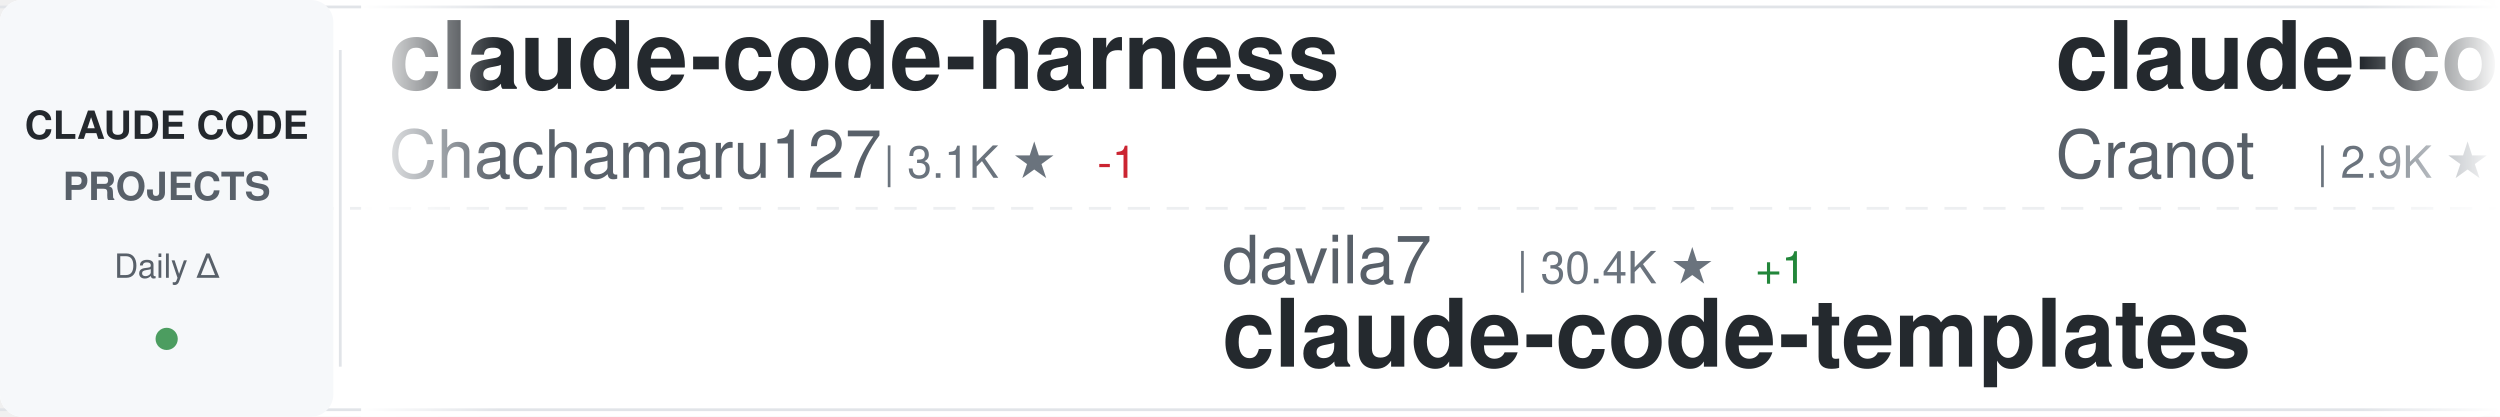
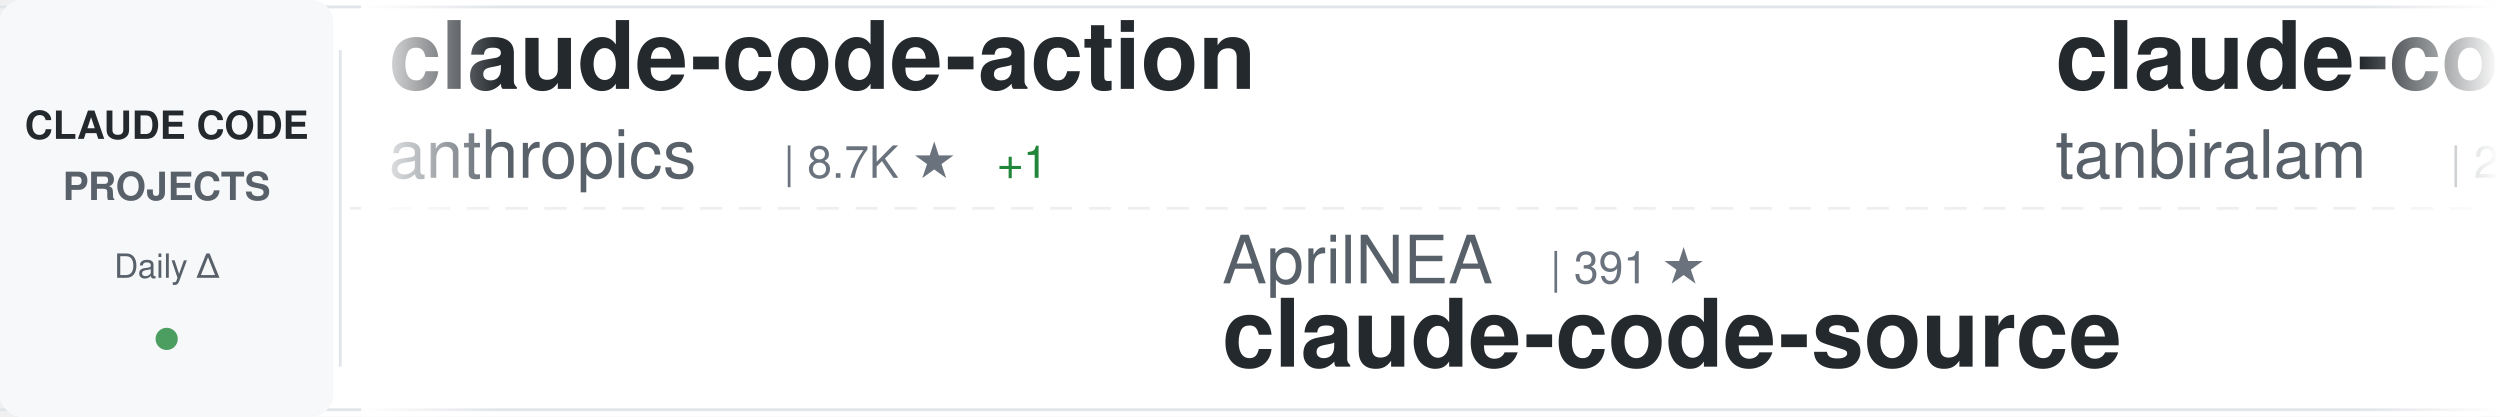
<svg xmlns="http://www.w3.org/2000/svg" width="900" height="150">
  <defs>
    <linearGradient id="awesomeLeftFade" x1="0%" y1="0%" x2="100%" y2="0%">
      <stop offset="0%" style="stop-color:#ffffff;stop-opacity:1" />
      <stop offset="100%" style="stop-color:#ffffff;stop-opacity:0" />
    </linearGradient>
    <linearGradient id="awesomeRightFade" x1="0%" y1="0%" x2="100%" y2="0%">
      <stop offset="0%" style="stop-color:#ffffff;stop-opacity:0" />
      <stop offset="100%" style="stop-color:#ffffff;stop-opacity:1" />
    </linearGradient>
  </defs>
  <rect width="900" height="150" fill="#ffffff" rx="8" />
  <rect x="0" y="2" width="900" height="1" fill="#e1e4e8" />
  <rect x="0" y="147" width="900" height="1" fill="#e1e4e8" />
  <line x1="0" y1="75" x2="900" y2="75" stroke="#e1e4e8" stroke-width="1" stroke-dasharray="8 6" opacity="0.6" />
  <rect x="0" y="0" width="120" height="150" fill="#f6f8fa" rx="8" />
  <text x="60" y="50" font-family="-apple-system, BlinkMacSystemFont, 'Segoe UI', Helvetica, Arial, sans-serif" font-size="14" font-weight="600" fill="#24292e" text-anchor="middle">CLAUDE CODE</text>
  <text x="60" y="72" font-family="-apple-system, BlinkMacSystemFont, 'Segoe UI', Helvetica, Arial, sans-serif" font-size="14" font-weight="600" fill="#586069" text-anchor="middle">PROJECTS</text>
  <text x="60" y="100" font-family="-apple-system, BlinkMacSystemFont, 'Segoe UI', Helvetica, Arial, sans-serif" font-size="12" font-weight="500" fill="#586069" text-anchor="middle">Daily Δ</text>
  <circle cx="60" cy="122" r="4" fill="#22863a" opacity="0.8" />
  <rect x="122" y="18" width="1" height="114" fill="#e1e4e8" />
  <clipPath id="awesomeTickerClip">
    <rect x="130" y="0" width="770" height="150" />
  </clipPath>
  <g clip-path="url(#awesomeTickerClip)">
    <g id="awesomeTickerItems">
      <animateTransform attributeName="transform" attributeType="XML" type="translate" from="0 0" to="-3000 0" dur="54s" repeatCount="indefinite" />
      <g transform="translate(0, 0)">
-         <text x="140" y="32" font-family="-apple-system, BlinkMacSystemFont, 'Segoe UI', Helvetica, Arial, sans-serif" font-size="34" font-weight="600" fill="#24292e">claude-code-harness</text>
-         <text x="140" y="64" font-family="-apple-system, BlinkMacSystemFont, 'Segoe UI', Helvetica, Arial, sans-serif" font-size="24" font-weight="400" fill="#586069">Chachamaru127</text>
-         <text x="318" y="64" font-family="-apple-system, BlinkMacSystemFont, 'Segoe UI', Helvetica, Arial, sans-serif" font-size="16" font-weight="500" fill="#6a737d">| 3.1K ★</text>
-         <text x="395" y="64" font-family="-apple-system, BlinkMacSystemFont, 'Segoe UI', Helvetica, Arial, sans-serif" font-size="16" font-weight="500" fill="#cb2431"> -1</text>
+         <text x="140" y="32" font-family="-apple-system, BlinkMacSystemFont, 'Segoe UI', Helvetica, Arial, sans-serif" font-size="34" font-weight="600" fill="#24292e">claude-code-action</text>
+         <text x="140" y="64" font-family="-apple-system, BlinkMacSystemFont, 'Segoe UI', Helvetica, Arial, sans-serif" font-size="24" font-weight="400" fill="#586069">anthropics</text>
+         <text x="282" y="64" font-family="-apple-system, BlinkMacSystemFont, 'Segoe UI', Helvetica, Arial, sans-serif" font-size="16" font-weight="500" fill="#6a737d">| 8.7K ★</text>
+         <text x="359" y="64" font-family="-apple-system, BlinkMacSystemFont, 'Segoe UI', Helvetica, Arial, sans-serif" font-size="16" font-weight="500" fill="#22863a"> +1</text>
      </g>
      <g transform="translate(300, 0)">
-         <text x="140" y="102" font-family="-apple-system, BlinkMacSystemFont, 'Segoe UI', Helvetica, Arial, sans-serif" font-size="24" font-weight="400" fill="#586069">davila7</text>
-         <text x="246" y="102" font-family="-apple-system, BlinkMacSystemFont, 'Segoe UI', Helvetica, Arial, sans-serif" font-size="16" font-weight="500" fill="#6a737d">| 30.4K ★</text>
-         <text x="332" y="102" font-family="-apple-system, BlinkMacSystemFont, 'Segoe UI', Helvetica, Arial, sans-serif" font-size="16" font-weight="500" fill="#22863a"> +1</text>
-         <text x="140" y="132" font-family="-apple-system, BlinkMacSystemFont, 'Segoe UI', Helvetica, Arial, sans-serif" font-size="34" font-weight="600" fill="#24292e">claude-code-templates</text>
+         <text x="140" y="102" font-family="-apple-system, BlinkMacSystemFont, 'Segoe UI', Helvetica, Arial, sans-serif" font-size="24" font-weight="400" fill="#586069">AprilNEA</text>
+         <text x="258" y="102" font-family="-apple-system, BlinkMacSystemFont, 'Segoe UI', Helvetica, Arial, sans-serif" font-size="16" font-weight="500" fill="#6a737d">| 391 ★</text>
+         <text x="140" y="132" font-family="-apple-system, BlinkMacSystemFont, 'Segoe UI', Helvetica, Arial, sans-serif" font-size="34" font-weight="600" fill="#24292e">claude-code-source</text>
      </g>
      <g transform="translate(600, 0)">
-         <text x="140" y="32" font-family="-apple-system, BlinkMacSystemFont, 'Segoe UI', Helvetica, Arial, sans-serif" font-size="34" font-weight="600" fill="#24292e">claude-code-guide</text>
-         <text x="140" y="64" font-family="-apple-system, BlinkMacSystemFont, 'Segoe UI', Helvetica, Arial, sans-serif" font-size="24" font-weight="400" fill="#586069">Cranot</text>
-         <text x="234" y="64" font-family="-apple-system, BlinkMacSystemFont, 'Segoe UI', Helvetica, Arial, sans-serif" font-size="16" font-weight="500" fill="#6a737d">| 2.9K ★</text>
-         <text x="311" y="64" font-family="-apple-system, BlinkMacSystemFont, 'Segoe UI', Helvetica, Arial, sans-serif" font-size="16" font-weight="500" fill="#22863a"> +1</text>
+         <text x="140" y="32" font-family="-apple-system, BlinkMacSystemFont, 'Segoe UI', Helvetica, Arial, sans-serif" font-size="34" font-weight="600" fill="#24292e">claude-code</text>
+         <text x="140" y="64" font-family="-apple-system, BlinkMacSystemFont, 'Segoe UI', Helvetica, Arial, sans-serif" font-size="24" font-weight="400" fill="#586069">tanbiralam</text>
+         <text x="282" y="64" font-family="-apple-system, BlinkMacSystemFont, 'Segoe UI', Helvetica, Arial, sans-serif" font-size="16" font-weight="500" fill="#6a737d">| 2.2K ★</text>
      </g>
      <g transform="translate(900, 0)">
-         <text x="140" y="102" font-family="-apple-system, BlinkMacSystemFont, 'Segoe UI', Helvetica, Arial, sans-serif" font-size="24" font-weight="400" fill="#586069">VILA-Lab</text>
-         <text x="258" y="102" font-family="-apple-system, BlinkMacSystemFont, 'Segoe UI', Helvetica, Arial, sans-serif" font-size="16" font-weight="500" fill="#6a737d">| 2.1K ★</text>
-         <text x="335" y="102" font-family="-apple-system, BlinkMacSystemFont, 'Segoe UI', Helvetica, Arial, sans-serif" font-size="16" font-weight="500" fill="#22863a"> +1</text>
-         <text x="140" y="132" font-family="-apple-system, BlinkMacSystemFont, 'Segoe UI', Helvetica, Arial, sans-serif" font-size="34" font-weight="600" fill="#24292e">Dive-into-Claude-Code</text>
+         <text x="140" y="102" font-family="-apple-system, BlinkMacSystemFont, 'Segoe UI', Helvetica, Arial, sans-serif" font-size="24" font-weight="400" fill="#586069">anthropics</text>
+         <text x="282" y="102" font-family="-apple-system, BlinkMacSystemFont, 'Segoe UI', Helvetica, Arial, sans-serif" font-size="16" font-weight="500" fill="#6a737d">| 171.4K ★</text>
+         <text x="377" y="102" font-family="-apple-system, BlinkMacSystemFont, 'Segoe UI', Helvetica, Arial, sans-serif" font-size="16" font-weight="500" fill="#22863a"> +25</text>
+         <text x="140" y="132" font-family="-apple-system, BlinkMacSystemFont, 'Segoe UI', Helvetica, Arial, sans-serif" font-size="34" font-weight="600" fill="#24292e">skills</text>
      </g>
      <g transform="translate(1200, 0)">
-         <text x="140" y="32" font-family="-apple-system, BlinkMacSystemFont, 'Segoe UI', Helvetica, Arial, sans-serif" font-size="34" font-weight="600" fill="#24292e">Claude-Code</text>
-         <text x="140" y="64" font-family="-apple-system, BlinkMacSystemFont, 'Segoe UI', Helvetica, Arial, sans-serif" font-size="24" font-weight="400" fill="#586069">pengchengneo</text>
-         <text x="306" y="64" font-family="-apple-system, BlinkMacSystemFont, 'Segoe UI', Helvetica, Arial, sans-serif" font-size="16" font-weight="500" fill="#6a737d">| 1.8K ★</text>
-         <text x="383" y="64" font-family="-apple-system, BlinkMacSystemFont, 'Segoe UI', Helvetica, Arial, sans-serif" font-size="16" font-weight="500" fill="#22863a"> +1</text>
+         <text x="140" y="32" font-family="-apple-system, BlinkMacSystemFont, 'Segoe UI', Helvetica, Arial, sans-serif" font-size="34" font-weight="600" fill="#24292e">claude-code-prompts</text>
+         <text x="140" y="64" font-family="-apple-system, BlinkMacSystemFont, 'Segoe UI', Helvetica, Arial, sans-serif" font-size="24" font-weight="400" fill="#586069">repowise-dev</text>
+         <text x="306" y="64" font-family="-apple-system, BlinkMacSystemFont, 'Segoe UI', Helvetica, Arial, sans-serif" font-size="16" font-weight="500" fill="#6a737d">| 1.2K ★</text>
      </g>
      <g transform="translate(1500, 0)">
-         <text x="140" y="102" font-family="-apple-system, BlinkMacSystemFont, 'Segoe UI', Helvetica, Arial, sans-serif" font-size="24" font-weight="400" fill="#586069">ccplugins</text>
-         <text x="270" y="102" font-family="-apple-system, BlinkMacSystemFont, 'Segoe UI', Helvetica, Arial, sans-serif" font-size="16" font-weight="500" fill="#6a737d">| 922 ★</text>
-         <text x="140" y="132" font-family="-apple-system, BlinkMacSystemFont, 'Segoe UI', Helvetica, Arial, sans-serif" font-size="34" font-weight="600" fill="#24292e">awesome-claude-code-plug...</text>
+         <text x="140" y="102" font-family="-apple-system, BlinkMacSystemFont, 'Segoe UI', Helvetica, Arial, sans-serif" font-size="24" font-weight="400" fill="#586069">OrcaWhisper</text>
+         <text x="294" y="102" font-family="-apple-system, BlinkMacSystemFont, 'Segoe UI', Helvetica, Arial, sans-serif" font-size="16" font-weight="500" fill="#6a737d">| 91 ★</text>
+         <text x="140" y="132" font-family="-apple-system, BlinkMacSystemFont, 'Segoe UI', Helvetica, Arial, sans-serif" font-size="34" font-weight="600" fill="#24292e">Claude-Code</text>
      </g>
      <g transform="translate(1800, 0)">
-         <text x="140" y="32" font-family="-apple-system, BlinkMacSystemFont, 'Segoe UI', Helvetica, Arial, sans-serif" font-size="34" font-weight="600" fill="#24292e">claude-code-tudou</text>
-         <text x="140" y="64" font-family="-apple-system, BlinkMacSystemFont, 'Segoe UI', Helvetica, Arial, sans-serif" font-size="24" font-weight="400" fill="#586069">AICoderTudou</text>
-         <text x="306" y="64" font-family="-apple-system, BlinkMacSystemFont, 'Segoe UI', Helvetica, Arial, sans-serif" font-size="16" font-weight="500" fill="#6a737d">| 496 ★</text>
+         <text x="140" y="32" font-family="-apple-system, BlinkMacSystemFont, 'Segoe UI', Helvetica, Arial, sans-serif" font-size="34" font-weight="600" fill="#24292e">claude-code-base-action</text>
+         <text x="140" y="64" font-family="-apple-system, BlinkMacSystemFont, 'Segoe UI', Helvetica, Arial, sans-serif" font-size="24" font-weight="400" fill="#586069">anthropics</text>
+         <text x="282" y="64" font-family="-apple-system, BlinkMacSystemFont, 'Segoe UI', Helvetica, Arial, sans-serif" font-size="16" font-weight="500" fill="#6a737d">| 956 ★</text>
      </g>
      <g transform="translate(2100, 0)">
-         <text x="140" y="102" font-family="-apple-system, BlinkMacSystemFont, 'Segoe UI', Helvetica, Arial, sans-serif" font-size="24" font-weight="400" fill="#586069">affaan-m</text>
-         <text x="258" y="102" font-family="-apple-system, BlinkMacSystemFont, 'Segoe UI', Helvetica, Arial, sans-serif" font-size="16" font-weight="500" fill="#6a737d">| 242.9K ★</text>
-         <text x="353" y="102" font-family="-apple-system, BlinkMacSystemFont, 'Segoe UI', Helvetica, Arial, sans-serif" font-size="16" font-weight="500" fill="#22863a"> +98</text>
-         <text x="140" y="132" font-family="-apple-system, BlinkMacSystemFont, 'Segoe UI', Helvetica, Arial, sans-serif" font-size="34" font-weight="600" fill="#24292e">ECC</text>
+         <text x="140" y="102" font-family="-apple-system, BlinkMacSystemFont, 'Segoe UI', Helvetica, Arial, sans-serif" font-size="24" font-weight="400" fill="#586069">asgeirtj</text>
+         <text x="258" y="102" font-family="-apple-system, BlinkMacSystemFont, 'Segoe UI', Helvetica, Arial, sans-serif" font-size="16" font-weight="500" fill="#6a737d">| 63.5K ★</text>
+         <text x="344" y="102" font-family="-apple-system, BlinkMacSystemFont, 'Segoe UI', Helvetica, Arial, sans-serif" font-size="16" font-weight="500" fill="#22863a"> +12</text>
+         <text x="140" y="132" font-family="-apple-system, BlinkMacSystemFont, 'Segoe UI', Helvetica, Arial, sans-serif" font-size="34" font-weight="600" fill="#24292e">system_prompts_leaks</text>
      </g>
      <g transform="translate(2400, 0)">
-         <text x="140" y="32" font-family="-apple-system, BlinkMacSystemFont, 'Segoe UI', Helvetica, Arial, sans-serif" font-size="34" font-weight="600" fill="#24292e">claude-code-from-source</text>
-         <text x="140" y="64" font-family="-apple-system, BlinkMacSystemFont, 'Segoe UI', Helvetica, Arial, sans-serif" font-size="24" font-weight="400" fill="#586069">alejandrobalderas</text>
-         <text x="366" y="64" font-family="-apple-system, BlinkMacSystemFont, 'Segoe UI', Helvetica, Arial, sans-serif" font-size="16" font-weight="500" fill="#6a737d">| 2.8K ★</text>
-         <text x="443" y="64" font-family="-apple-system, BlinkMacSystemFont, 'Segoe UI', Helvetica, Arial, sans-serif" font-size="16" font-weight="500" fill="#22863a"> +2</text>
+         <text x="140" y="32" font-family="-apple-system, BlinkMacSystemFont, 'Segoe UI', Helvetica, Arial, sans-serif" font-size="34" font-weight="600" fill="#24292e">Claude-code</text>
+         <text x="140" y="64" font-family="-apple-system, BlinkMacSystemFont, 'Segoe UI', Helvetica, Arial, sans-serif" font-size="24" font-weight="400" fill="#586069">zstmfhy</text>
+         <text x="246" y="64" font-family="-apple-system, BlinkMacSystemFont, 'Segoe UI', Helvetica, Arial, sans-serif" font-size="16" font-weight="500" fill="#6a737d">| 190 ★</text>
      </g>
      <g transform="translate(2700, 0)">
-         <text x="140" y="102" font-family="-apple-system, BlinkMacSystemFont, 'Segoe UI', Helvetica, Arial, sans-serif" font-size="24" font-weight="400" fill="#586069">digitalsamba</text>
-         <text x="306" y="102" font-family="-apple-system, BlinkMacSystemFont, 'Segoe UI', Helvetica, Arial, sans-serif" font-size="16" font-weight="500" fill="#6a737d">| 2.0K ★</text>
-         <text x="383" y="102" font-family="-apple-system, BlinkMacSystemFont, 'Segoe UI', Helvetica, Arial, sans-serif" font-size="16" font-weight="500" fill="#22863a"> +1</text>
-         <text x="140" y="132" font-family="-apple-system, BlinkMacSystemFont, 'Segoe UI', Helvetica, Arial, sans-serif" font-size="34" font-weight="600" fill="#24292e">claude-code-video-toolki...</text>
+         <text x="140" y="102" font-family="-apple-system, BlinkMacSystemFont, 'Segoe UI', Helvetica, Arial, sans-serif" font-size="24" font-weight="400" fill="#586069">oboard</text>
+         <text x="234" y="102" font-family="-apple-system, BlinkMacSystemFont, 'Segoe UI', Helvetica, Arial, sans-serif" font-size="16" font-weight="500" fill="#6a737d">| 3.3K ★</text>
+         <text x="311" y="102" font-family="-apple-system, BlinkMacSystemFont, 'Segoe UI', Helvetica, Arial, sans-serif" font-size="16" font-weight="500" fill="#22863a"> +1</text>
+         <text x="140" y="132" font-family="-apple-system, BlinkMacSystemFont, 'Segoe UI', Helvetica, Arial, sans-serif" font-size="34" font-weight="600" fill="#24292e">claude-code-rev</text>
      </g>
      <g transform="translate(3000, 0)">
-         <text x="140" y="32" font-family="-apple-system, BlinkMacSystemFont, 'Segoe UI', Helvetica, Arial, sans-serif" font-size="34" font-weight="600" fill="#24292e">claude-code-harness</text>
-         <text x="140" y="64" font-family="-apple-system, BlinkMacSystemFont, 'Segoe UI', Helvetica, Arial, sans-serif" font-size="24" font-weight="400" fill="#586069">Chachamaru127</text>
-         <text x="318" y="64" font-family="-apple-system, BlinkMacSystemFont, 'Segoe UI', Helvetica, Arial, sans-serif" font-size="16" font-weight="500" fill="#6a737d">| 3.1K ★</text>
-         <text x="395" y="64" font-family="-apple-system, BlinkMacSystemFont, 'Segoe UI', Helvetica, Arial, sans-serif" font-size="16" font-weight="500" fill="#cb2431"> -1</text>
+         <text x="140" y="32" font-family="-apple-system, BlinkMacSystemFont, 'Segoe UI', Helvetica, Arial, sans-serif" font-size="34" font-weight="600" fill="#24292e">claude-code-action</text>
+         <text x="140" y="64" font-family="-apple-system, BlinkMacSystemFont, 'Segoe UI', Helvetica, Arial, sans-serif" font-size="24" font-weight="400" fill="#586069">anthropics</text>
+         <text x="282" y="64" font-family="-apple-system, BlinkMacSystemFont, 'Segoe UI', Helvetica, Arial, sans-serif" font-size="16" font-weight="500" fill="#6a737d">| 8.7K ★</text>
+         <text x="359" y="64" font-family="-apple-system, BlinkMacSystemFont, 'Segoe UI', Helvetica, Arial, sans-serif" font-size="16" font-weight="500" fill="#22863a"> +1</text>
      </g>
      <g transform="translate(3300, 0)">
-         <text x="140" y="102" font-family="-apple-system, BlinkMacSystemFont, 'Segoe UI', Helvetica, Arial, sans-serif" font-size="24" font-weight="400" fill="#586069">davila7</text>
-         <text x="246" y="102" font-family="-apple-system, BlinkMacSystemFont, 'Segoe UI', Helvetica, Arial, sans-serif" font-size="16" font-weight="500" fill="#6a737d">| 30.4K ★</text>
-         <text x="332" y="102" font-family="-apple-system, BlinkMacSystemFont, 'Segoe UI', Helvetica, Arial, sans-serif" font-size="16" font-weight="500" fill="#22863a"> +1</text>
-         <text x="140" y="132" font-family="-apple-system, BlinkMacSystemFont, 'Segoe UI', Helvetica, Arial, sans-serif" font-size="34" font-weight="600" fill="#24292e">claude-code-templates</text>
+         <text x="140" y="102" font-family="-apple-system, BlinkMacSystemFont, 'Segoe UI', Helvetica, Arial, sans-serif" font-size="24" font-weight="400" fill="#586069">AprilNEA</text>
+         <text x="258" y="102" font-family="-apple-system, BlinkMacSystemFont, 'Segoe UI', Helvetica, Arial, sans-serif" font-size="16" font-weight="500" fill="#6a737d">| 391 ★</text>
+         <text x="140" y="132" font-family="-apple-system, BlinkMacSystemFont, 'Segoe UI', Helvetica, Arial, sans-serif" font-size="34" font-weight="600" fill="#24292e">claude-code-source</text>
      </g>
      <g transform="translate(3600, 0)">
-         <text x="140" y="32" font-family="-apple-system, BlinkMacSystemFont, 'Segoe UI', Helvetica, Arial, sans-serif" font-size="34" font-weight="600" fill="#24292e">claude-code-guide</text>
-         <text x="140" y="64" font-family="-apple-system, BlinkMacSystemFont, 'Segoe UI', Helvetica, Arial, sans-serif" font-size="24" font-weight="400" fill="#586069">Cranot</text>
-         <text x="234" y="64" font-family="-apple-system, BlinkMacSystemFont, 'Segoe UI', Helvetica, Arial, sans-serif" font-size="16" font-weight="500" fill="#6a737d">| 2.9K ★</text>
-         <text x="311" y="64" font-family="-apple-system, BlinkMacSystemFont, 'Segoe UI', Helvetica, Arial, sans-serif" font-size="16" font-weight="500" fill="#22863a"> +1</text>
+         <text x="140" y="32" font-family="-apple-system, BlinkMacSystemFont, 'Segoe UI', Helvetica, Arial, sans-serif" font-size="34" font-weight="600" fill="#24292e">claude-code</text>
+         <text x="140" y="64" font-family="-apple-system, BlinkMacSystemFont, 'Segoe UI', Helvetica, Arial, sans-serif" font-size="24" font-weight="400" fill="#586069">tanbiralam</text>
+         <text x="282" y="64" font-family="-apple-system, BlinkMacSystemFont, 'Segoe UI', Helvetica, Arial, sans-serif" font-size="16" font-weight="500" fill="#6a737d">| 2.2K ★</text>
      </g>
      <g transform="translate(3900, 0)">
-         <text x="140" y="102" font-family="-apple-system, BlinkMacSystemFont, 'Segoe UI', Helvetica, Arial, sans-serif" font-size="24" font-weight="400" fill="#586069">VILA-Lab</text>
-         <text x="258" y="102" font-family="-apple-system, BlinkMacSystemFont, 'Segoe UI', Helvetica, Arial, sans-serif" font-size="16" font-weight="500" fill="#6a737d">| 2.1K ★</text>
-         <text x="335" y="102" font-family="-apple-system, BlinkMacSystemFont, 'Segoe UI', Helvetica, Arial, sans-serif" font-size="16" font-weight="500" fill="#22863a"> +1</text>
-         <text x="140" y="132" font-family="-apple-system, BlinkMacSystemFont, 'Segoe UI', Helvetica, Arial, sans-serif" font-size="34" font-weight="600" fill="#24292e">Dive-into-Claude-Code</text>
+         <text x="140" y="102" font-family="-apple-system, BlinkMacSystemFont, 'Segoe UI', Helvetica, Arial, sans-serif" font-size="24" font-weight="400" fill="#586069">anthropics</text>
+         <text x="282" y="102" font-family="-apple-system, BlinkMacSystemFont, 'Segoe UI', Helvetica, Arial, sans-serif" font-size="16" font-weight="500" fill="#6a737d">| 171.4K ★</text>
+         <text x="377" y="102" font-family="-apple-system, BlinkMacSystemFont, 'Segoe UI', Helvetica, Arial, sans-serif" font-size="16" font-weight="500" fill="#22863a"> +25</text>
+         <text x="140" y="132" font-family="-apple-system, BlinkMacSystemFont, 'Segoe UI', Helvetica, Arial, sans-serif" font-size="34" font-weight="600" fill="#24292e">skills</text>
      </g>
    </g>
  </g>
  <rect x="130" y="0" width="50" height="150" fill="url(#awesomeLeftFade)" />
  <rect x="850" y="0" width="50" height="150" fill="url(#awesomeRightFade)" />
</svg>
